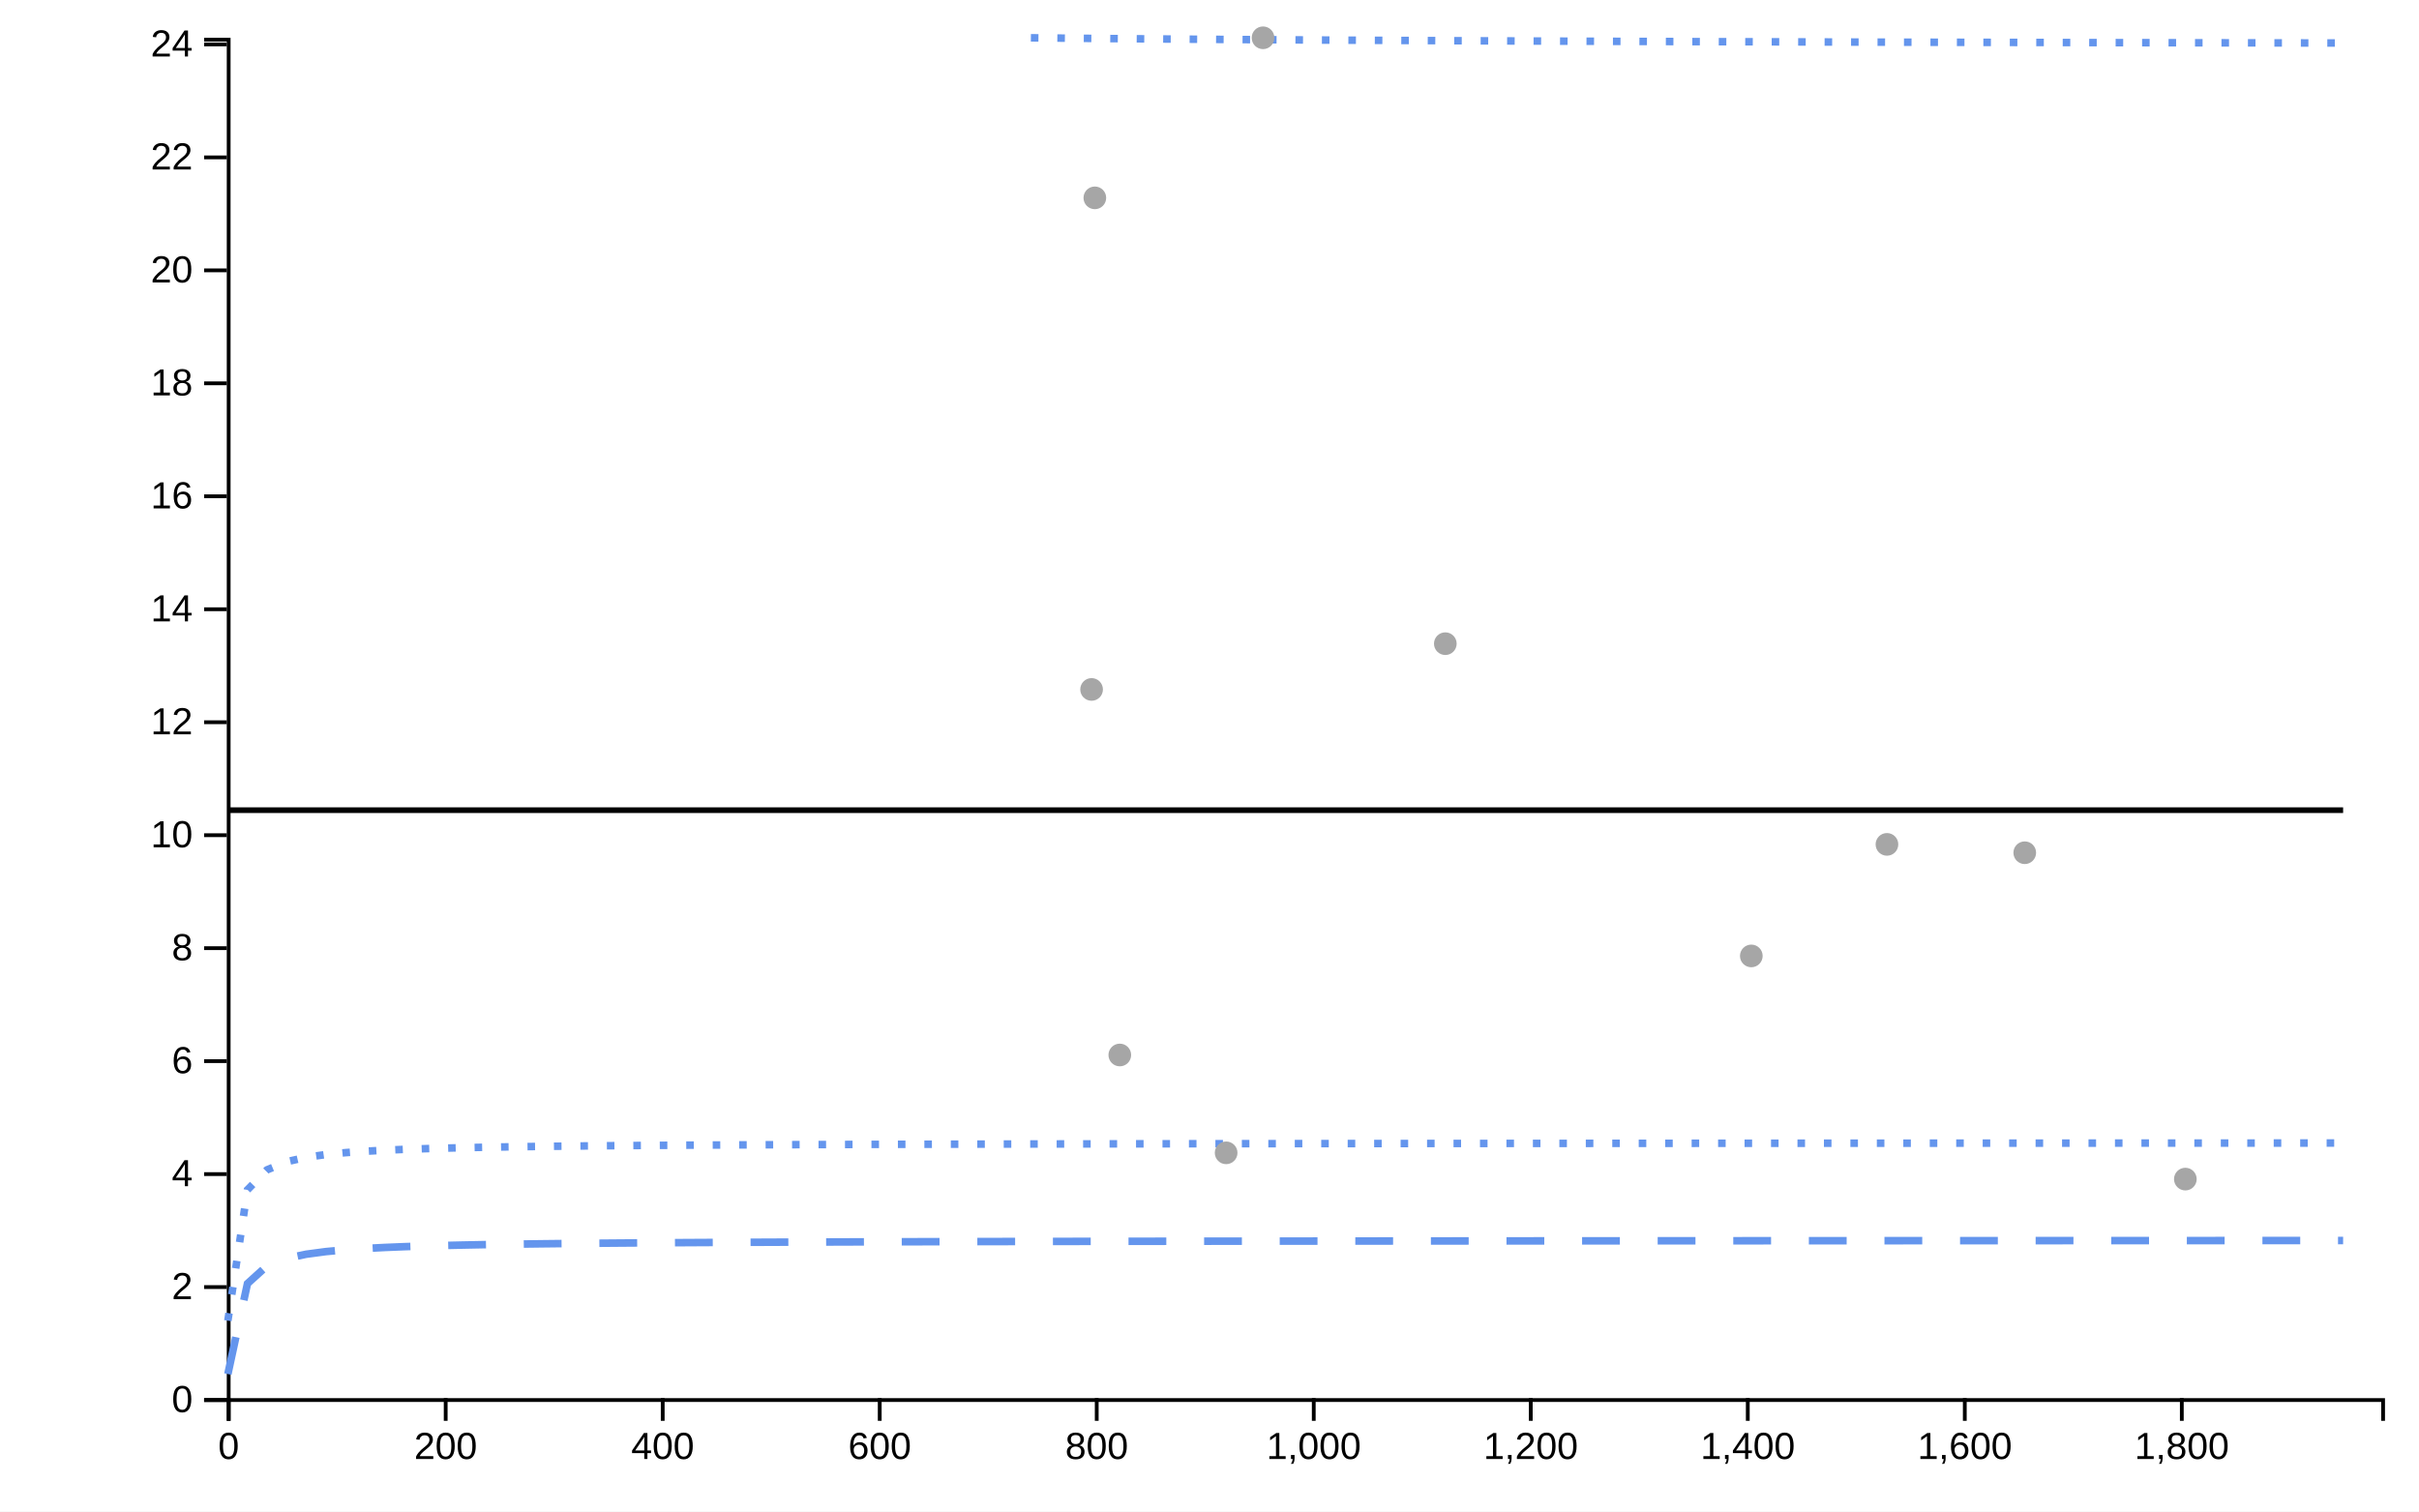
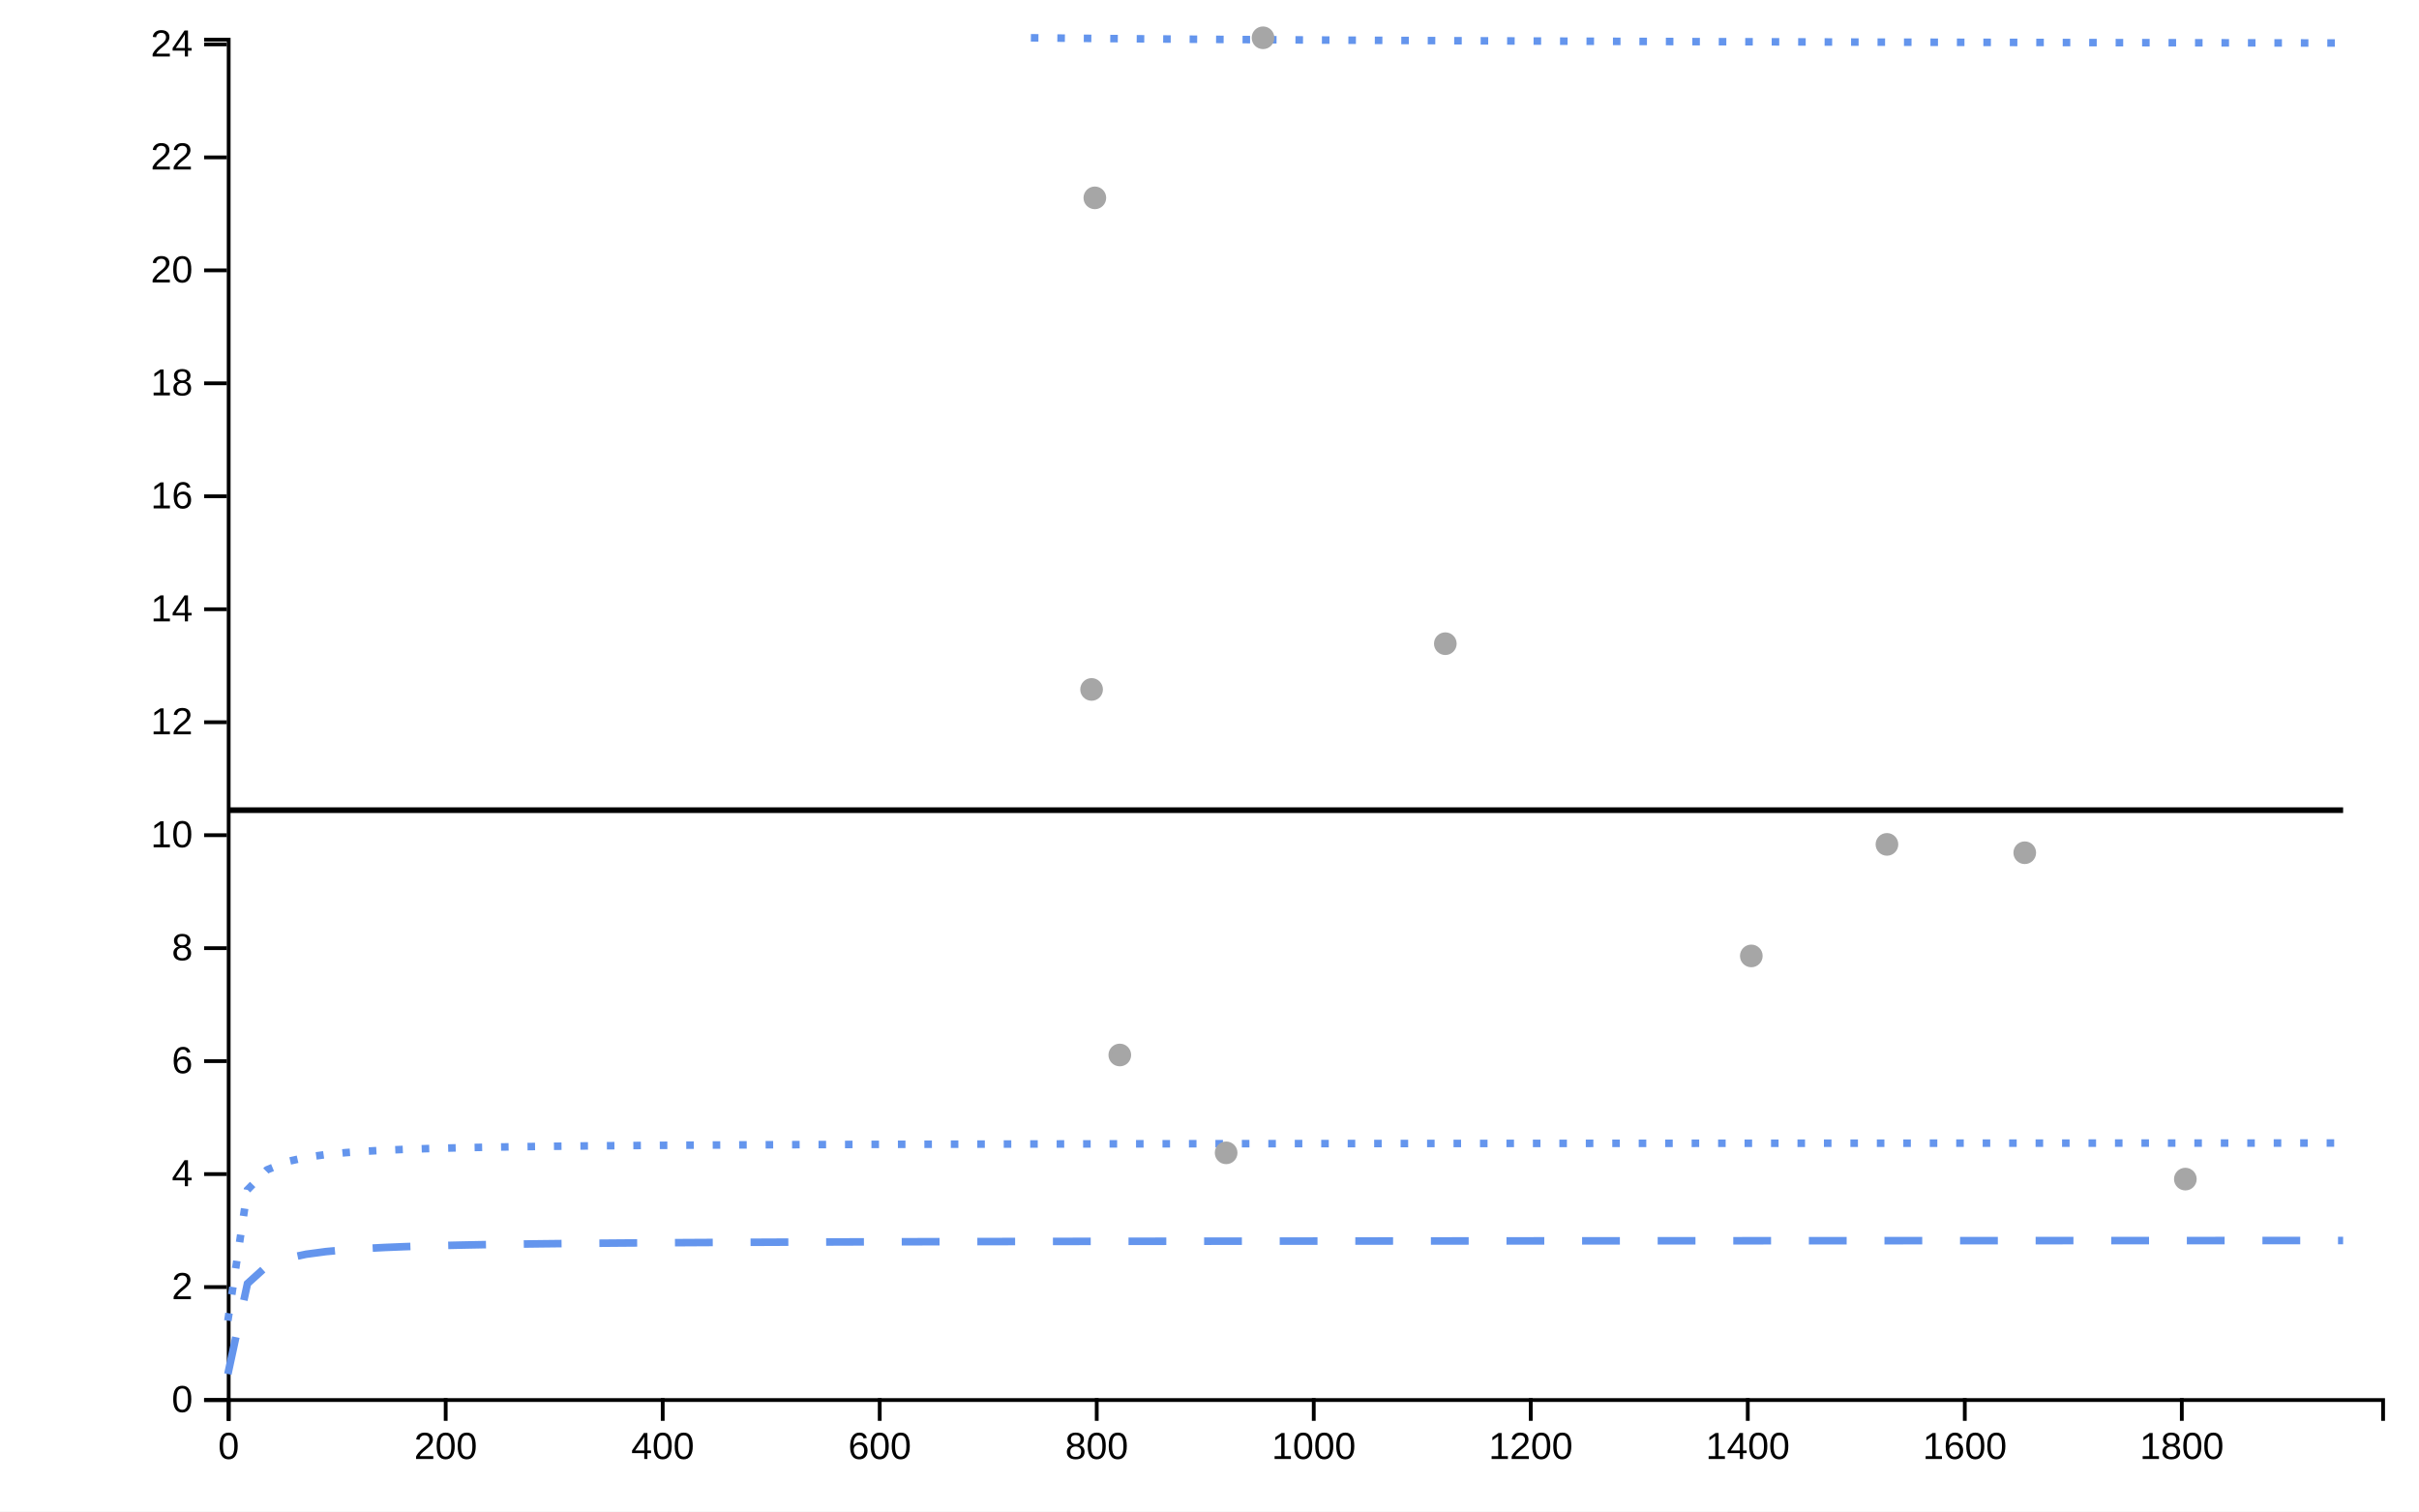
<svg xmlns="http://www.w3.org/2000/svg" viewBox="0 0 640 400" width="640px" height="400px">
  <rect x="0" y="0" width="100%" height="100%" fill="white" />
  <line style="stroke-opacity:0" class="ttip-line-x" x1="0" x2="0" y1="10" y2="370" stroke-width="1px" stroke="black" />
  <line style="stroke-opacity:0" class="ttip-line-y" x1="60" x2="630" y1="0" y2="0" stroke-width="1px" stroke="black" />
  <g class="xaxisgroup" fill="none" font-size="10" font-family="sans-serif" text-anchor="middle" color="#000000" transform="translate(0, 370)">
    <g class="xaxislabel">
      <text style="text-anchor:middle;font-size:10px;font-family:'Arial', sans-serif;fill:#000000" x="0" y="0" transform="translate(320, 25)" />
    </g>
    <path class="domain" stroke="currentColor" d="M60.5,6V0.5H630.5V6" />
    <g class="tick" opacity="1" transform="translate(60.5,0)">
      <line stroke="currentColor" y2="6" />
      <text style="font-size:10px;font-family:'Arial', sans-serif;fill:#000000" fill="currentColor" y="9" dy="0.71em" transform="rotate(0)" text-anchor="middle">0</text>
    </g>
    <g class="tick" opacity="1" transform="translate(117.9163,0)">
      <line stroke="currentColor" y2="6" />
      <text style="font-size:10px;font-family:'Arial', sans-serif;fill:#000000" fill="currentColor" y="9" dy="0.71em" transform="rotate(0)" text-anchor="middle">200</text>
    </g>
    <g class="tick" opacity="1" transform="translate(175.3325,0)">
      <line stroke="currentColor" y2="6" />
      <text style="font-size:10px;font-family:'Arial', sans-serif;fill:#000000" fill="currentColor" y="9" dy="0.71em" transform="rotate(0)" text-anchor="middle">400</text>
    </g>
    <g class="tick" opacity="1" transform="translate(232.7488,0)">
      <line stroke="currentColor" y2="6" />
      <text style="font-size:10px;font-family:'Arial', sans-serif;fill:#000000" fill="currentColor" y="9" dy="0.71em" transform="rotate(0)" text-anchor="middle">600</text>
    </g>
    <g class="tick" opacity="1" transform="translate(290.1651,0)">
      <line stroke="currentColor" y2="6" />
      <text style="font-size:10px;font-family:'Arial', sans-serif;fill:#000000" fill="currentColor" y="9" dy="0.71em" transform="rotate(0)" text-anchor="middle">800</text>
    </g>
    <g class="tick" opacity="1" transform="translate(347.5813,0)">
      <line stroke="currentColor" y2="6" />
-       <text style="font-size:10px;font-family:'Arial', sans-serif;fill:#000000" fill="currentColor" y="9" dy="0.71em" transform="rotate(0)" text-anchor="middle">1,000</text>
+       <text style="font-size:10px;font-family:'Arial', sans-serif;fill:#000000" fill="currentColor" y="9" dy="0.71em" transform="rotate(0)" text-anchor="middle">1000</text>
    </g>
    <g class="tick" opacity="1" transform="translate(404.9976,0)">
      <line stroke="currentColor" y2="6" />
-       <text style="font-size:10px;font-family:'Arial', sans-serif;fill:#000000" fill="currentColor" y="9" dy="0.71em" transform="rotate(0)" text-anchor="middle">1,200</text>
+       <text style="font-size:10px;font-family:'Arial', sans-serif;fill:#000000" fill="currentColor" y="9" dy="0.71em" transform="rotate(0)" text-anchor="middle">1200</text>
    </g>
    <g class="tick" opacity="1" transform="translate(462.4139,0)">
      <line stroke="currentColor" y2="6" />
-       <text style="font-size:10px;font-family:'Arial', sans-serif;fill:#000000" fill="currentColor" y="9" dy="0.71em" transform="rotate(0)" text-anchor="middle">1,400</text>
+       <text style="font-size:10px;font-family:'Arial', sans-serif;fill:#000000" fill="currentColor" y="9" dy="0.71em" transform="rotate(0)" text-anchor="middle">1400</text>
    </g>
    <g class="tick" opacity="1" transform="translate(519.8301,0)">
      <line stroke="currentColor" y2="6" />
-       <text style="font-size:10px;font-family:'Arial', sans-serif;fill:#000000" fill="currentColor" y="9" dy="0.71em" transform="rotate(0)" text-anchor="middle">1,600</text>
+       <text style="font-size:10px;font-family:'Arial', sans-serif;fill:#000000" fill="currentColor" y="9" dy="0.71em" transform="rotate(0)" text-anchor="middle">1600</text>
    </g>
    <g class="tick" opacity="1" transform="translate(577.2464,0)">
      <line stroke="currentColor" y2="6" />
-       <text style="font-size:10px;font-family:'Arial', sans-serif;fill:#000000" fill="currentColor" y="9" dy="0.71em" transform="rotate(0)" text-anchor="middle">1,800</text>
+       <text style="font-size:10px;font-family:'Arial', sans-serif;fill:#000000" fill="currentColor" y="9" dy="0.71em" transform="rotate(0)" text-anchor="middle">1800</text>
    </g>
  </g>
  <g class="yaxisgroup" fill="none" font-size="10" font-family="sans-serif" text-anchor="end" color="#000000" transform="translate(60, 0)">
    <g class="yaxislabel">
      <text style="text-anchor:middle;font-size:10px;font-family:'Arial', sans-serif;fill:#000000" x="-45" y="200" transform="rotate(-90, -45, 200)" />
    </g>
    <path class="domain" stroke="currentColor" d="M-6,370.5H0.5V10.5H-6" />
    <g class="tick" opacity="1" transform="translate(0,370.5)">
      <line stroke="currentColor" x2="-6" />
      <text style="text-anchor:right;font-size:10px;font-family:'Arial', sans-serif;fill:#000000" fill="currentColor" x="-9" dy="0.32em" transform="rotate(0)">0</text>
    </g>
    <g class="tick" opacity="1" transform="translate(0,340.6043)">
      <line stroke="currentColor" x2="-6" />
      <text style="text-anchor:right;font-size:10px;font-family:'Arial', sans-serif;fill:#000000" fill="currentColor" x="-9" dy="0.32em" transform="rotate(0)">2</text>
    </g>
    <g class="tick" opacity="1" transform="translate(0,310.7087)">
      <line stroke="currentColor" x2="-6" />
      <text style="text-anchor:right;font-size:10px;font-family:'Arial', sans-serif;fill:#000000" fill="currentColor" x="-9" dy="0.32em" transform="rotate(0)">4</text>
    </g>
    <g class="tick" opacity="1" transform="translate(0,280.813)">
      <line stroke="currentColor" x2="-6" />
      <text style="text-anchor:right;font-size:10px;font-family:'Arial', sans-serif;fill:#000000" fill="currentColor" x="-9" dy="0.32em" transform="rotate(0)">6</text>
    </g>
    <g class="tick" opacity="1" transform="translate(0,250.9174)">
      <line stroke="currentColor" x2="-6" />
      <text style="text-anchor:right;font-size:10px;font-family:'Arial', sans-serif;fill:#000000" fill="currentColor" x="-9" dy="0.32em" transform="rotate(0)">8</text>
    </g>
    <g class="tick" opacity="1" transform="translate(0,221.0217)">
      <line stroke="currentColor" x2="-6" />
      <text style="text-anchor:right;font-size:10px;font-family:'Arial', sans-serif;fill:#000000" fill="currentColor" x="-9" dy="0.32em" transform="rotate(0)">10</text>
    </g>
    <g class="tick" opacity="1" transform="translate(0,191.1261)">
      <line stroke="currentColor" x2="-6" />
      <text style="text-anchor:right;font-size:10px;font-family:'Arial', sans-serif;fill:#000000" fill="currentColor" x="-9" dy="0.32em" transform="rotate(0)">12</text>
    </g>
    <g class="tick" opacity="1" transform="translate(0,161.2304)">
      <line stroke="currentColor" x2="-6" />
      <text style="text-anchor:right;font-size:10px;font-family:'Arial', sans-serif;fill:#000000" fill="currentColor" x="-9" dy="0.32em" transform="rotate(0)">14</text>
    </g>
    <g class="tick" opacity="1" transform="translate(0,131.3348)">
      <line stroke="currentColor" x2="-6" />
      <text style="text-anchor:right;font-size:10px;font-family:'Arial', sans-serif;fill:#000000" fill="currentColor" x="-9" dy="0.32em" transform="rotate(0)">16</text>
    </g>
    <g class="tick" opacity="1" transform="translate(0,101.4391)">
      <line stroke="currentColor" x2="-6" />
      <text style="text-anchor:right;font-size:10px;font-family:'Arial', sans-serif;fill:#000000" fill="currentColor" x="-9" dy="0.32em" transform="rotate(0)">18</text>
    </g>
    <g class="tick" opacity="1" transform="translate(0,71.54348)">
      <line stroke="currentColor" x2="-6" />
      <text style="text-anchor:right;font-size:10px;font-family:'Arial', sans-serif;fill:#000000" fill="currentColor" x="-9" dy="0.32em" transform="rotate(0)">20</text>
    </g>
    <g class="tick" opacity="1" transform="translate(0,41.64783)">
      <line stroke="currentColor" x2="-6" />
      <text style="text-anchor:right;font-size:10px;font-family:'Arial', sans-serif;fill:#000000" fill="currentColor" x="-9" dy="0.32em" transform="rotate(0)">22</text>
    </g>
    <g class="tick" opacity="1" transform="translate(0,11.75217)">
      <line stroke="currentColor" x2="-6" />
      <text style="text-anchor:right;font-size:10px;font-family:'Arial', sans-serif;fill:#000000" fill="currentColor" x="-9" dy="0.32em" transform="rotate(0)">24</text>
    </g>
  </g>
  <g class="linesgroup">
    <path style="stroke-opacity:1" d="M60.287,214.399L65.469,214.399L70.651,214.399L75.833,214.399L81.014,214.399L86.196,214.399L91.378,214.399L96.56,214.399L101.742,214.399L106.923,214.399L112.105,214.399L117.287,214.399L122.469,214.399L127.651,214.399L132.833,214.399L138.014,214.399L143.196,214.399L148.378,214.399L153.56,214.399L158.742,214.399L163.923,214.399L169.105,214.399L174.287,214.399L179.469,214.399L184.651,214.399L189.833,214.399L195.014,214.399L200.196,214.399L205.378,214.399L210.56,214.399L215.742,214.399L220.923,214.399L226.105,214.399L231.287,214.399L236.469,214.399L241.651,214.399L246.833,214.399L252.014,214.399L257.196,214.399L262.378,214.399L267.56,214.399L272.742,214.399L277.923,214.399L283.105,214.399L288.287,214.399L288.804,214.399L289.665,214.399L293.469,214.399L296.268,214.399L298.651,214.399L303.833,214.399L309.014,214.399L314.196,214.399L319.378,214.399L324.402,214.399L324.56,214.399L329.742,214.399L334.163,214.399L334.923,214.399L340.105,214.399L345.287,214.399L350.469,214.399L355.651,214.399L360.833,214.399L366.014,214.399L371.196,214.399L376.378,214.399L381.56,214.399L382.392,214.399L386.742,214.399L391.923,214.399L397.105,214.399L402.287,214.399L407.469,214.399L412.651,214.399L417.833,214.399L423.014,214.399L428.196,214.399L433.378,214.399L438.56,214.399L443.742,214.399L448.923,214.399L454.105,214.399L459.287,214.399L463.349,214.399L464.469,214.399L469.651,214.399L474.833,214.399L480.014,214.399L485.196,214.399L490.378,214.399L495.56,214.399L499.234,214.399L500.742,214.399L505.923,214.399L511.105,214.399L516.287,214.399L521.469,214.399L526.651,214.399L531.833,214.399L535.694,214.399L537.014,214.399L542.196,214.399L547.378,214.399L552.56,214.399L557.742,214.399L562.923,214.399L568.105,214.399L573.287,214.399L578.182,214.399L578.469,214.399L583.651,214.399L588.833,214.399L594.014,214.399L599.196,214.399L604.378,214.399L609.56,214.399L614.742,214.399L619.923,214.399" fill="none" stroke="#000000" stroke-width="1.5" stroke-dasharray="10 0" />
    <path style="stroke-opacity:1" d="M60.287,363.629L65.469,339.684L70.651,334.983L75.833,333.003L81.014,331.911L86.196,331.219L91.378,330.741L96.56,330.391L101.742,330.124L106.923,329.913L112.105,329.743L117.287,329.602L122.469,329.484L127.651,329.384L132.833,329.297L138.014,329.221L143.196,329.155L148.378,329.097L153.56,329.044L158.742,328.997L163.923,328.955L169.105,328.916L174.287,328.882L179.469,328.849L184.651,328.82L189.833,328.793L195.014,328.768L200.196,328.745L205.378,328.723L210.56,328.703L215.742,328.684L220.923,328.667L226.105,328.65L231.287,328.635L236.469,328.62L241.651,328.606L246.833,328.593L252.014,328.581L257.196,328.569L262.378,328.558L267.56,328.547L272.742,328.537L277.923,328.528L283.105,328.519L288.287,328.51L288.804,328.509L289.665,328.508L293.469,328.502L296.268,328.497L298.651,328.494L303.833,328.486L309.014,328.479L314.196,328.472L319.378,328.465L324.402,328.458L324.56,328.458L329.742,328.452L334.163,328.447L334.923,328.446L340.105,328.44L345.287,328.435L350.469,328.429L355.651,328.424L360.833,328.419L366.014,328.414L371.196,328.409L376.378,328.405L381.56,328.401L382.392,328.4L386.742,328.396L391.923,328.392L397.105,328.388L402.287,328.384L407.469,328.38L412.651,328.377L417.833,328.373L423.014,328.37L428.196,328.366L433.378,328.363L438.56,328.36L443.742,328.357L448.923,328.354L454.105,328.351L459.287,328.348L463.349,328.346L464.469,328.345L469.651,328.343L474.833,328.34L480.014,328.338L485.196,328.335L490.378,328.333L495.56,328.33L499.234,328.328L500.742,328.328L505.923,328.326L511.105,328.323L516.287,328.321L521.469,328.319L526.651,328.317L531.833,328.315L535.694,328.313L537.014,328.313L542.196,328.311L547.378,328.309L552.56,328.307L557.742,328.305L562.923,328.304L568.105,328.302L573.287,328.3L578.182,328.298L578.469,328.298L583.651,328.297L588.833,328.295L594.014,328.293L599.196,328.292L604.378,328.29L609.56,328.289L614.742,328.287L619.923,328.286" fill="none" stroke="#6495ED" stroke-width="2" stroke-dasharray="10 10" />
    <path style="stroke-opacity:1" fill="none" stroke="#6495ED" stroke-width="2" stroke-dasharray="10 10" />
    <path style="stroke-opacity:1" d="M60.287,349.498L65.469,314.858L70.651,309.579L75.833,307.433L81.014,306.268L86.196,305.536L91.378,305.033L96.56,304.667L101.742,304.388L106.923,304.168L112.105,303.991L117.287,303.845L122.469,303.722L127.651,303.618L132.833,303.528L138.014,303.45L143.196,303.381L148.378,303.321L153.56,303.267L158.742,303.218L163.923,303.174L169.105,303.135L174.287,303.099L179.469,303.066L184.651,303.035L189.833,303.007L195.014,302.982L200.196,302.958L205.378,302.935L210.56,302.915L215.742,302.895L220.923,302.877L226.105,302.86L231.287,302.844L236.469,302.829L241.651,302.815L246.833,302.801L252.014,302.789L257.196,302.777L262.378,302.765L267.56,302.754L272.742,302.744L277.923,302.734L283.105,302.725L288.287,302.716L288.804,302.715L289.665,302.713L293.469,302.707L296.268,302.703L298.651,302.699L303.833,302.691L309.014,302.684L314.196,302.676L319.378,302.669L324.402,302.663L324.56,302.663L329.742,302.656L334.163,302.651L334.923,302.65L340.105,302.644L345.287,302.638L350.469,302.633L355.651,302.628L360.833,302.622L366.014,302.617L371.196,302.613L376.378,302.608L381.56,302.603L382.392,302.603L386.742,302.599L391.923,302.595L397.105,302.591L402.287,302.587L407.469,302.583L412.651,302.579L417.833,302.575L423.014,302.572L428.196,302.568L433.378,302.565L438.56,302.562L443.742,302.559L448.923,302.556L454.105,302.553L459.287,302.55L463.349,302.547L464.469,302.547L469.651,302.544L474.833,302.541L480.014,302.539L485.196,302.536L490.378,302.534L495.56,302.531L499.234,302.529L500.742,302.529L505.923,302.526L511.105,302.524L516.287,302.522L521.469,302.52L526.651,302.518L531.833,302.515L535.694,302.514L537.014,302.513L542.196,302.511L547.378,302.509L552.56,302.507L557.742,302.506L562.923,302.504L568.105,302.502L573.287,302.5L578.182,302.499L578.469,302.498L583.651,302.497L588.833,302.495L594.014,302.493L599.196,302.492L604.378,302.49L609.56,302.489L614.742,302.487L619.923,302.486" fill="none" stroke="#6495ED" stroke-width="2" stroke-dasharray="2 5" />
    <path style="stroke-opacity:1" d="M272.742,10.007L277.923,10.059L283.105,10.11L288.287,10.158L288.804,10.162L289.665,10.17L293.469,10.204L296.268,10.228L298.651,10.247L303.833,10.29L309.014,10.33L314.196,10.368L319.378,10.406L324.402,10.44L324.56,10.441L329.742,10.476L334.163,10.504L334.923,10.509L340.105,10.54L345.287,10.571L350.469,10.601L355.651,10.629L360.833,10.657L366.014,10.683L371.196,10.709L376.378,10.734L381.56,10.758L382.392,10.762L386.742,10.781L391.923,10.804L397.105,10.826L402.287,10.847L407.469,10.867L412.651,10.887L417.833,10.907L423.014,10.926L428.196,10.944L433.378,10.962L438.56,10.979L443.742,10.996L448.923,11.013L454.105,11.029L459.287,11.044L463.349,11.056L464.469,11.059L469.651,11.074L474.833,11.088L480.014,11.103L485.196,11.116L490.378,11.13L495.56,11.143L499.234,11.152L500.742,11.155L505.923,11.168L511.105,11.18L516.287,11.192L521.469,11.204L526.651,11.215L531.833,11.226L535.694,11.234L537.014,11.237L542.196,11.248L547.378,11.258L552.56,11.268L557.742,11.278L562.923,11.288L568.105,11.298L573.287,11.307L578.182,11.316L578.469,11.316L583.651,11.325L588.833,11.334L594.014,11.343L599.196,11.351L604.378,11.36L609.56,11.368L614.742,11.376L619.923,11.384" fill="none" stroke="#6495ED" stroke-width="2" stroke-dasharray="2 5" />
    <text x="619.923" y="214.399" fill="#000000" font-size="10px" font-family="'Arial', sans-serif" text-anchor="start" dx="10px" dy="0px" />
    <text x="619.923" y="328.286" fill="#000000" font-size="10px" font-family="'Arial', sans-serif" text-anchor="start" dx="10px" dy="0px" />
    <text x="619.923" y="-210.421" fill="#000000" font-size="10px" font-family="'Arial', sans-serif" text-anchor="start" dx="10px" dy="0px" />
    <text x="619.923" y="302.486" fill="#000000" font-size="10px" font-family="'Arial', sans-serif" text-anchor="start" dx="10px" dy="0px" />
    <text x="619.923" y="11.384" fill="#000000" font-size="10px" font-family="'Arial', sans-serif" text-anchor="start" dx="10px" dy="0px" />
  </g>
  <g class="dotsgroup">
    <g style="fill-opacity:1;stroke-opacity:1" class="dotsgroup-child">
      <path style="fill:#A6A6A6;stroke:#A6A6A6;stroke-width:1" d="M2.5,0A2.5,2.5,0,1,1,-2.5,0A2.5,2.5,0,1,1,2.5,0" transform="translate(382.3923, 170.3407)" />
    </g>
    <g style="fill-opacity:1;stroke-opacity:1" class="dotsgroup-child">
      <path style="fill:#A6A6A6;stroke:#A6A6A6;stroke-width:1" d="M2.5,0A2.5,2.5,0,1,1,-2.5,0A2.5,2.5,0,1,1,2.5,0" transform="translate(535.6938, 225.6637)" />
    </g>
    <g style="fill-opacity:1;stroke-opacity:1" class="dotsgroup-child">
      <path style="fill:#A6A6A6;stroke:#A6A6A6;stroke-width:1" d="M2.5,0A2.5,2.5,0,1,1,-2.5,0A2.5,2.5,0,1,1,2.5,0" transform="translate(288.8038, 182.4489)" />
    </g>
    <g style="fill-opacity:1;stroke-opacity:1" class="dotsgroup-child">
      <path style="fill:#A6A6A6;stroke:#A6A6A6;stroke-width:1" d="M2.5,0A2.5,2.5,0,1,1,-2.5,0A2.5,2.5,0,1,1,2.5,0" transform="translate(463.3493, 252.9708)" />
    </g>
    <g style="fill-opacity:1;stroke-opacity:1" class="dotsgroup-child">
      <path style="fill:#A6A6A6;stroke:#A6A6A6;stroke-width:1" d="M2.5,0A2.5,2.5,0,1,1,-2.5,0A2.5,2.5,0,1,1,2.5,0" transform="translate(324.4019, 305.08)" />
    </g>
    <g style="fill-opacity:1;stroke-opacity:1" class="dotsgroup-child">
      <path style="fill:#A6A6A6;stroke:#A6A6A6;stroke-width:1" d="M2.5,0A2.5,2.5,0,1,1,-2.5,0A2.5,2.5,0,1,1,2.5,0" transform="translate(499.2344, 223.4527)" />
    </g>
    <g style="fill-opacity:1;stroke-opacity:1" class="dotsgroup-child">
      <path style="fill:#A6A6A6;stroke:#A6A6A6;stroke-width:1" d="M2.5,0A2.5,2.5,0,1,1,-2.5,0A2.5,2.5,0,1,1,2.5,0" transform="translate(334.1627, 10)" />
    </g>
    <g style="fill-opacity:1;stroke-opacity:1" class="dotsgroup-child">
      <path style="fill:#A6A6A6;stroke:#A6A6A6;stroke-width:1" d="M2.5,0A2.5,2.5,0,1,1,-2.5,0A2.5,2.5,0,1,1,2.5,0" transform="translate(289.6651, 52.3587)" />
    </g>
    <g style="fill-opacity:1;stroke-opacity:1" class="dotsgroup-child">
      <path style="fill:#A6A6A6;stroke:#A6A6A6;stroke-width:1" d="M2.5,0A2.5,2.5,0,1,1,-2.5,0A2.5,2.5,0,1,1,2.5,0" transform="translate(296.2679, 279.187)" />
    </g>
    <g style="fill-opacity:1;stroke-opacity:1" class="dotsgroup-child">
      <path style="fill:#A6A6A6;stroke:#A6A6A6;stroke-width:1" d="M2.5,0A2.5,2.5,0,1,1,-2.5,0A2.5,2.5,0,1,1,2.5,0" transform="translate(578.1818, 312.0306)" />
    </g>
  </g>
</svg>
